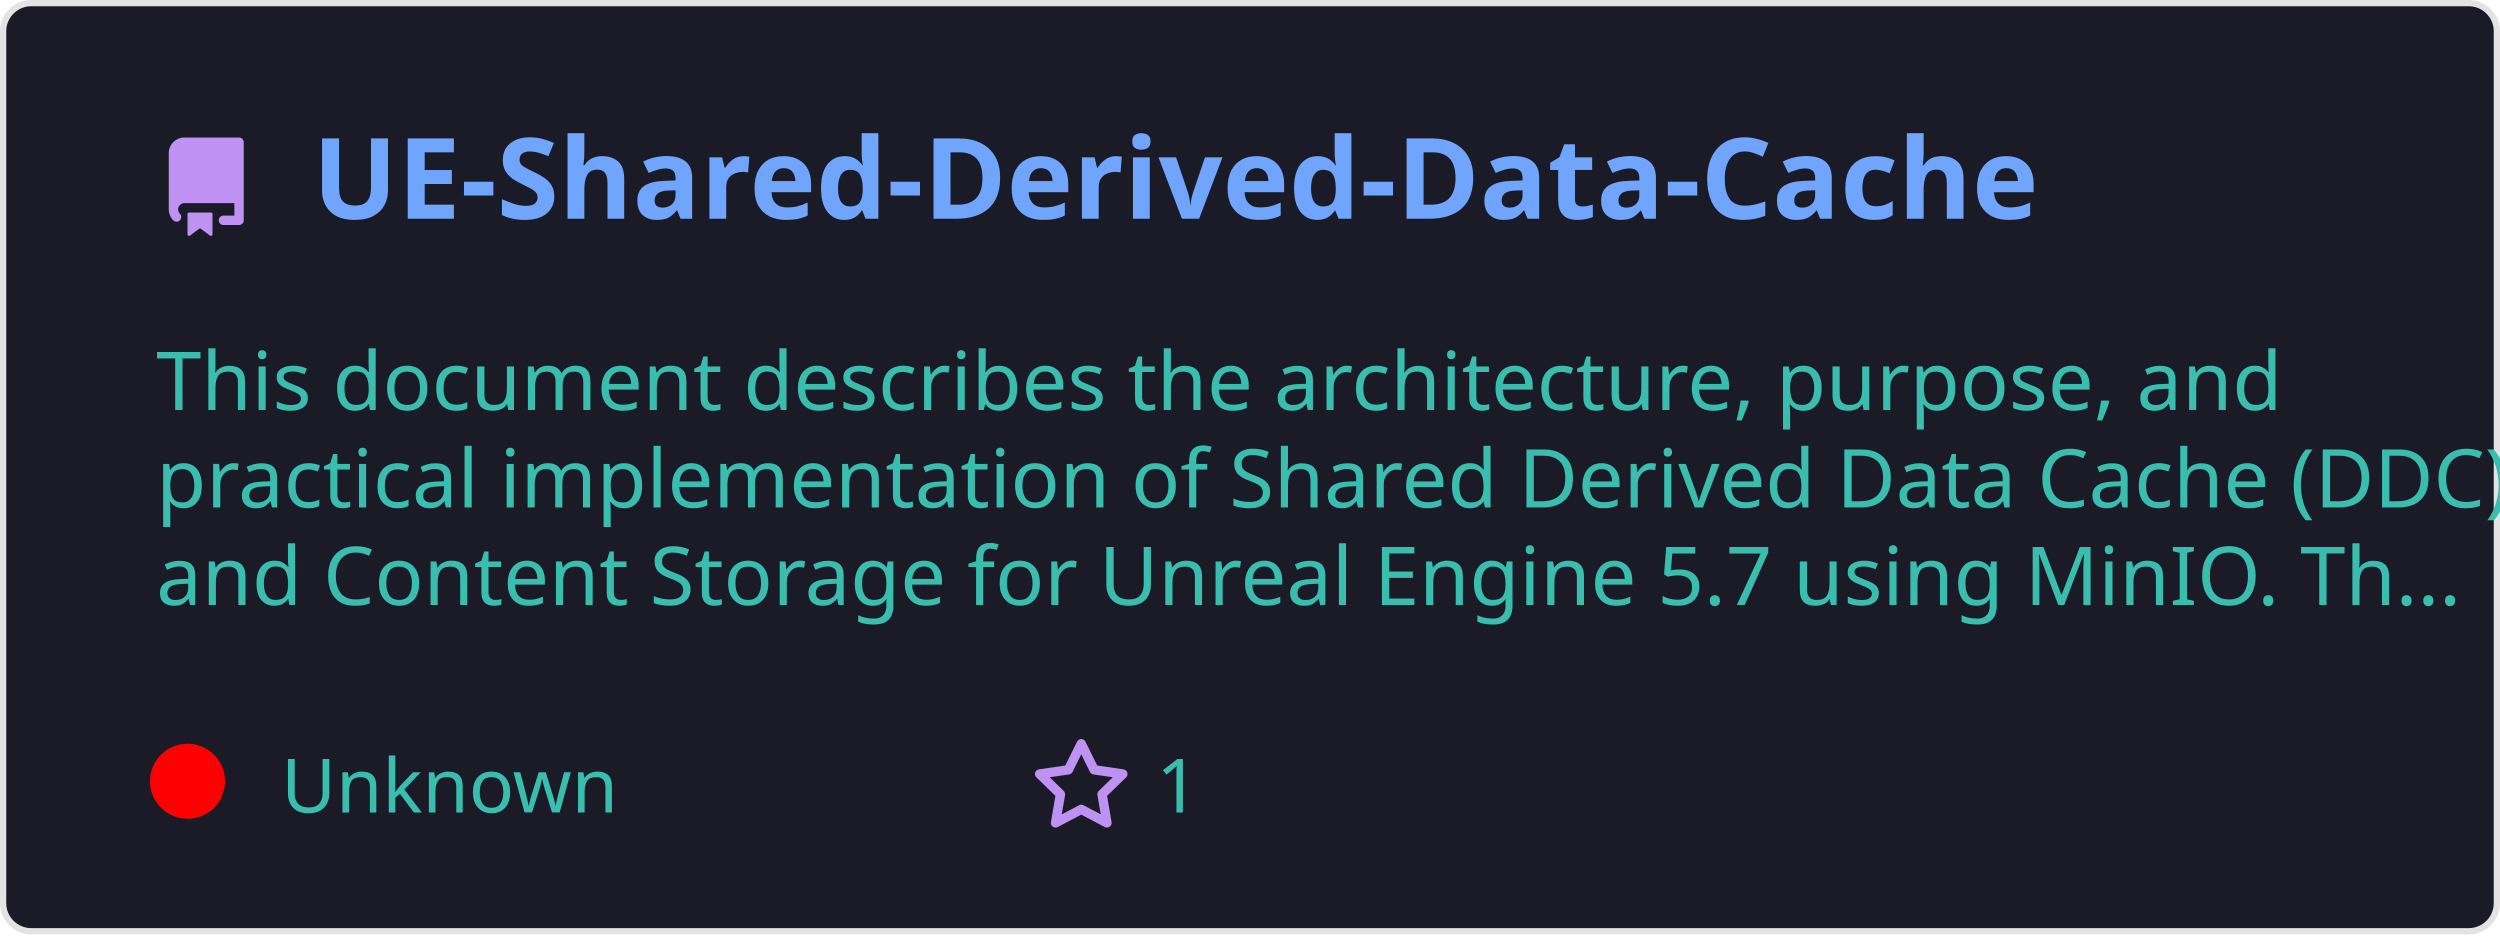
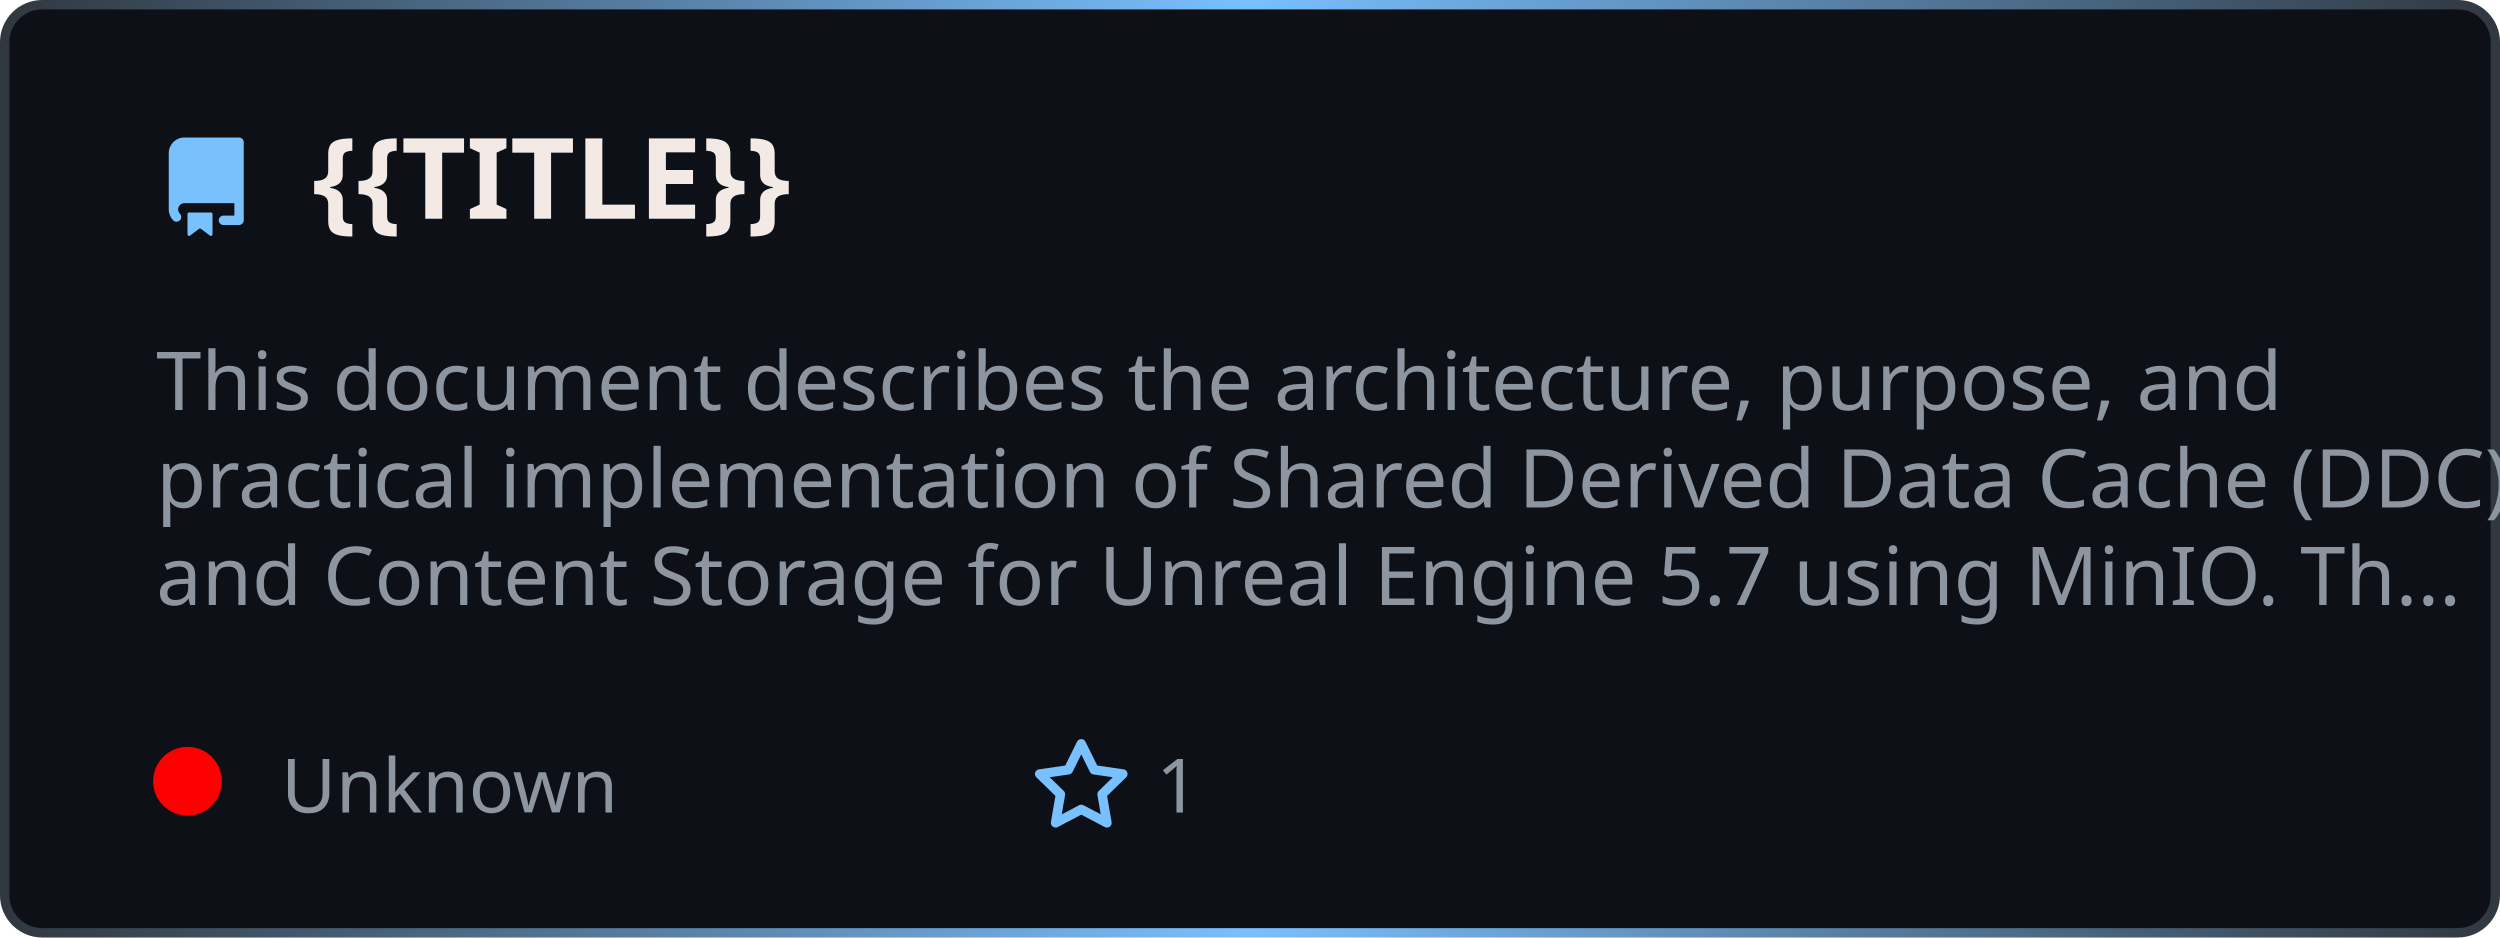
- <svg xmlns="http://www.w3.org/2000/svg" width="400" height="150" viewBox="0 0 400 150" fill="none" role="img">
+ <svg xmlns="http://www.w3.org/2000/svg" width="400" height="150" viewBox="0 0 400 150" fill="none" role="img" aria-label="{{TITLE}}">
  <style>
-     .header { font: 600 18px 'Segoe UI', Ubuntu, Sans-Serif; fill: #70a5fd; }
-     .description { font: 400 13px 'Segoe UI', Ubuntu, Sans-Serif; fill: #38bdae; }
-     .gray { font: 400 12px 'Segoe UI', Ubuntu, Sans-Serif; fill: #38bdae; }
-     .icon { fill: #bf91f3; }
+     .header { font: 700 18px 'Segoe UI', Ubuntu, sans-serif; fill: #f3eae6; }
+     .description { font: 400 13px 'Segoe UI', Ubuntu, sans-serif; fill: #8d96a0; }
+     .gray { font: 400 12px 'Segoe UI', Ubuntu, sans-serif; fill: #8d96a0; }
+     .icon { fill: #79c0ff; }
  </style>
-   <rect x="0.5" y="0.5" rx="4.5" width="399" height="99%" fill="#1a1b27" stroke="#e4e2e2" />
+   <defs>
+     <linearGradient id="f-borderGrad" x1="0" y1="0" x2="1" y2="0">
+       <stop offset="0" stop-color="#30363d" />
+       <stop offset="0.5" stop-color="#79c0ff" />
+       <stop offset="1" stop-color="#30363d" />
+       <animateTransform attributeName="gradientTransform" type="rotate" from="0 0.5 0.5" to="360 0.5 0.5" dur="10s" repeatCount="indefinite" />
+     </linearGradient>
+   </defs>
+   <rect x="0.75" y="0.75" rx="6" width="398.5" height="148.5" fill="#0d1117" stroke="url(#f-borderGrad)" stroke-width="1.5" />
  <g transform="translate(25, 35)">
    <path class="icon" d="M2 2.5A2.5 2.5 0 014.5 0h8.75a.75.75 0 01.75.75v12.5a.75.75 0 01-.75.75h-2.5a.75.75 0 110-1.5h1.75v-2h-8a1 1 0 00-.714 1.7.75.75 0 01-1.072 1.05A2.495 2.495 0 012 11.5v-9zm10.5-1V9h-8c-.356 0-.694.074-1 .208V2.5a1 1 0 011-1h8zM5 12.25v3.25a.25.25 0 00.4.2l1.45-1.087a.25.25 0 01.3 0L8.6 15.7a.25.25 0 00.4-.2v-3.25a.25.25 0 00-.25-.25h-3.5a.25.25 0 00-.25.25z" transform="translate(0, -13)" />
-     <text x="25" y="0" class="header">UE-Shared-Derived-Data-Cache</text>
+     <text x="25" y="0" class="header">{{TITLE}}</text>
  </g>
  <g transform="translate(0, 55)">
    <text class="description" x="25" y="-5">
      <tspan dy="1.2em" x="25">This document describes the architecture, purpose, and </tspan>
      <tspan dy="1.2em" x="25">practical implementation of Shared Derived Data Cache (DDC) </tspan>
      <tspan dy="1.2em" x="25">and Content Storage for Unreal Engine 5.7 using MinIO. Th...</tspan>
    </text>
    <g transform="translate(30, 75)">
-       <circle cx="0" cy="-5" r="6" fill="rgba(255, 0, 0, 1)" />
+       <circle cx="0" cy="-5" r="5.5" fill="rgba(255, 0, 0, 1)" />
      <text class="gray" x="15">Unknown</text>
      <path class="icon" d="M8 .25a.75.75 0 01.673.418l1.882 3.815 4.21.612a.75.75 0 01.416 1.279l-3.046 2.97.719 4.192a.75.75 0 01-1.088.791L8 12.347l-3.766 1.98a.75.75 0 01-1.088-.79l.72-4.194L.818 6.374a.75.75 0 01.416-1.28l4.21-.611L7.327.668A.75.75 0 018 .25zm0 2.445L6.615 5.5a.75.75 0 01-.564.41l-3.097.45 2.24 2.184a.75.75 0 01.216.664l-.528 3.084 2.769-1.456a.75.75 0 01.698 0l2.77 1.456-.53-3.084a.75.75 0 01.216-.664l2.24-2.183-3.096-.45a.75.75 0 01-.564-.41L8 2.694z" transform="translate(135, -12)" />
      <text class="gray" x="155">1</text>
    </g>
  </g>
</svg>
